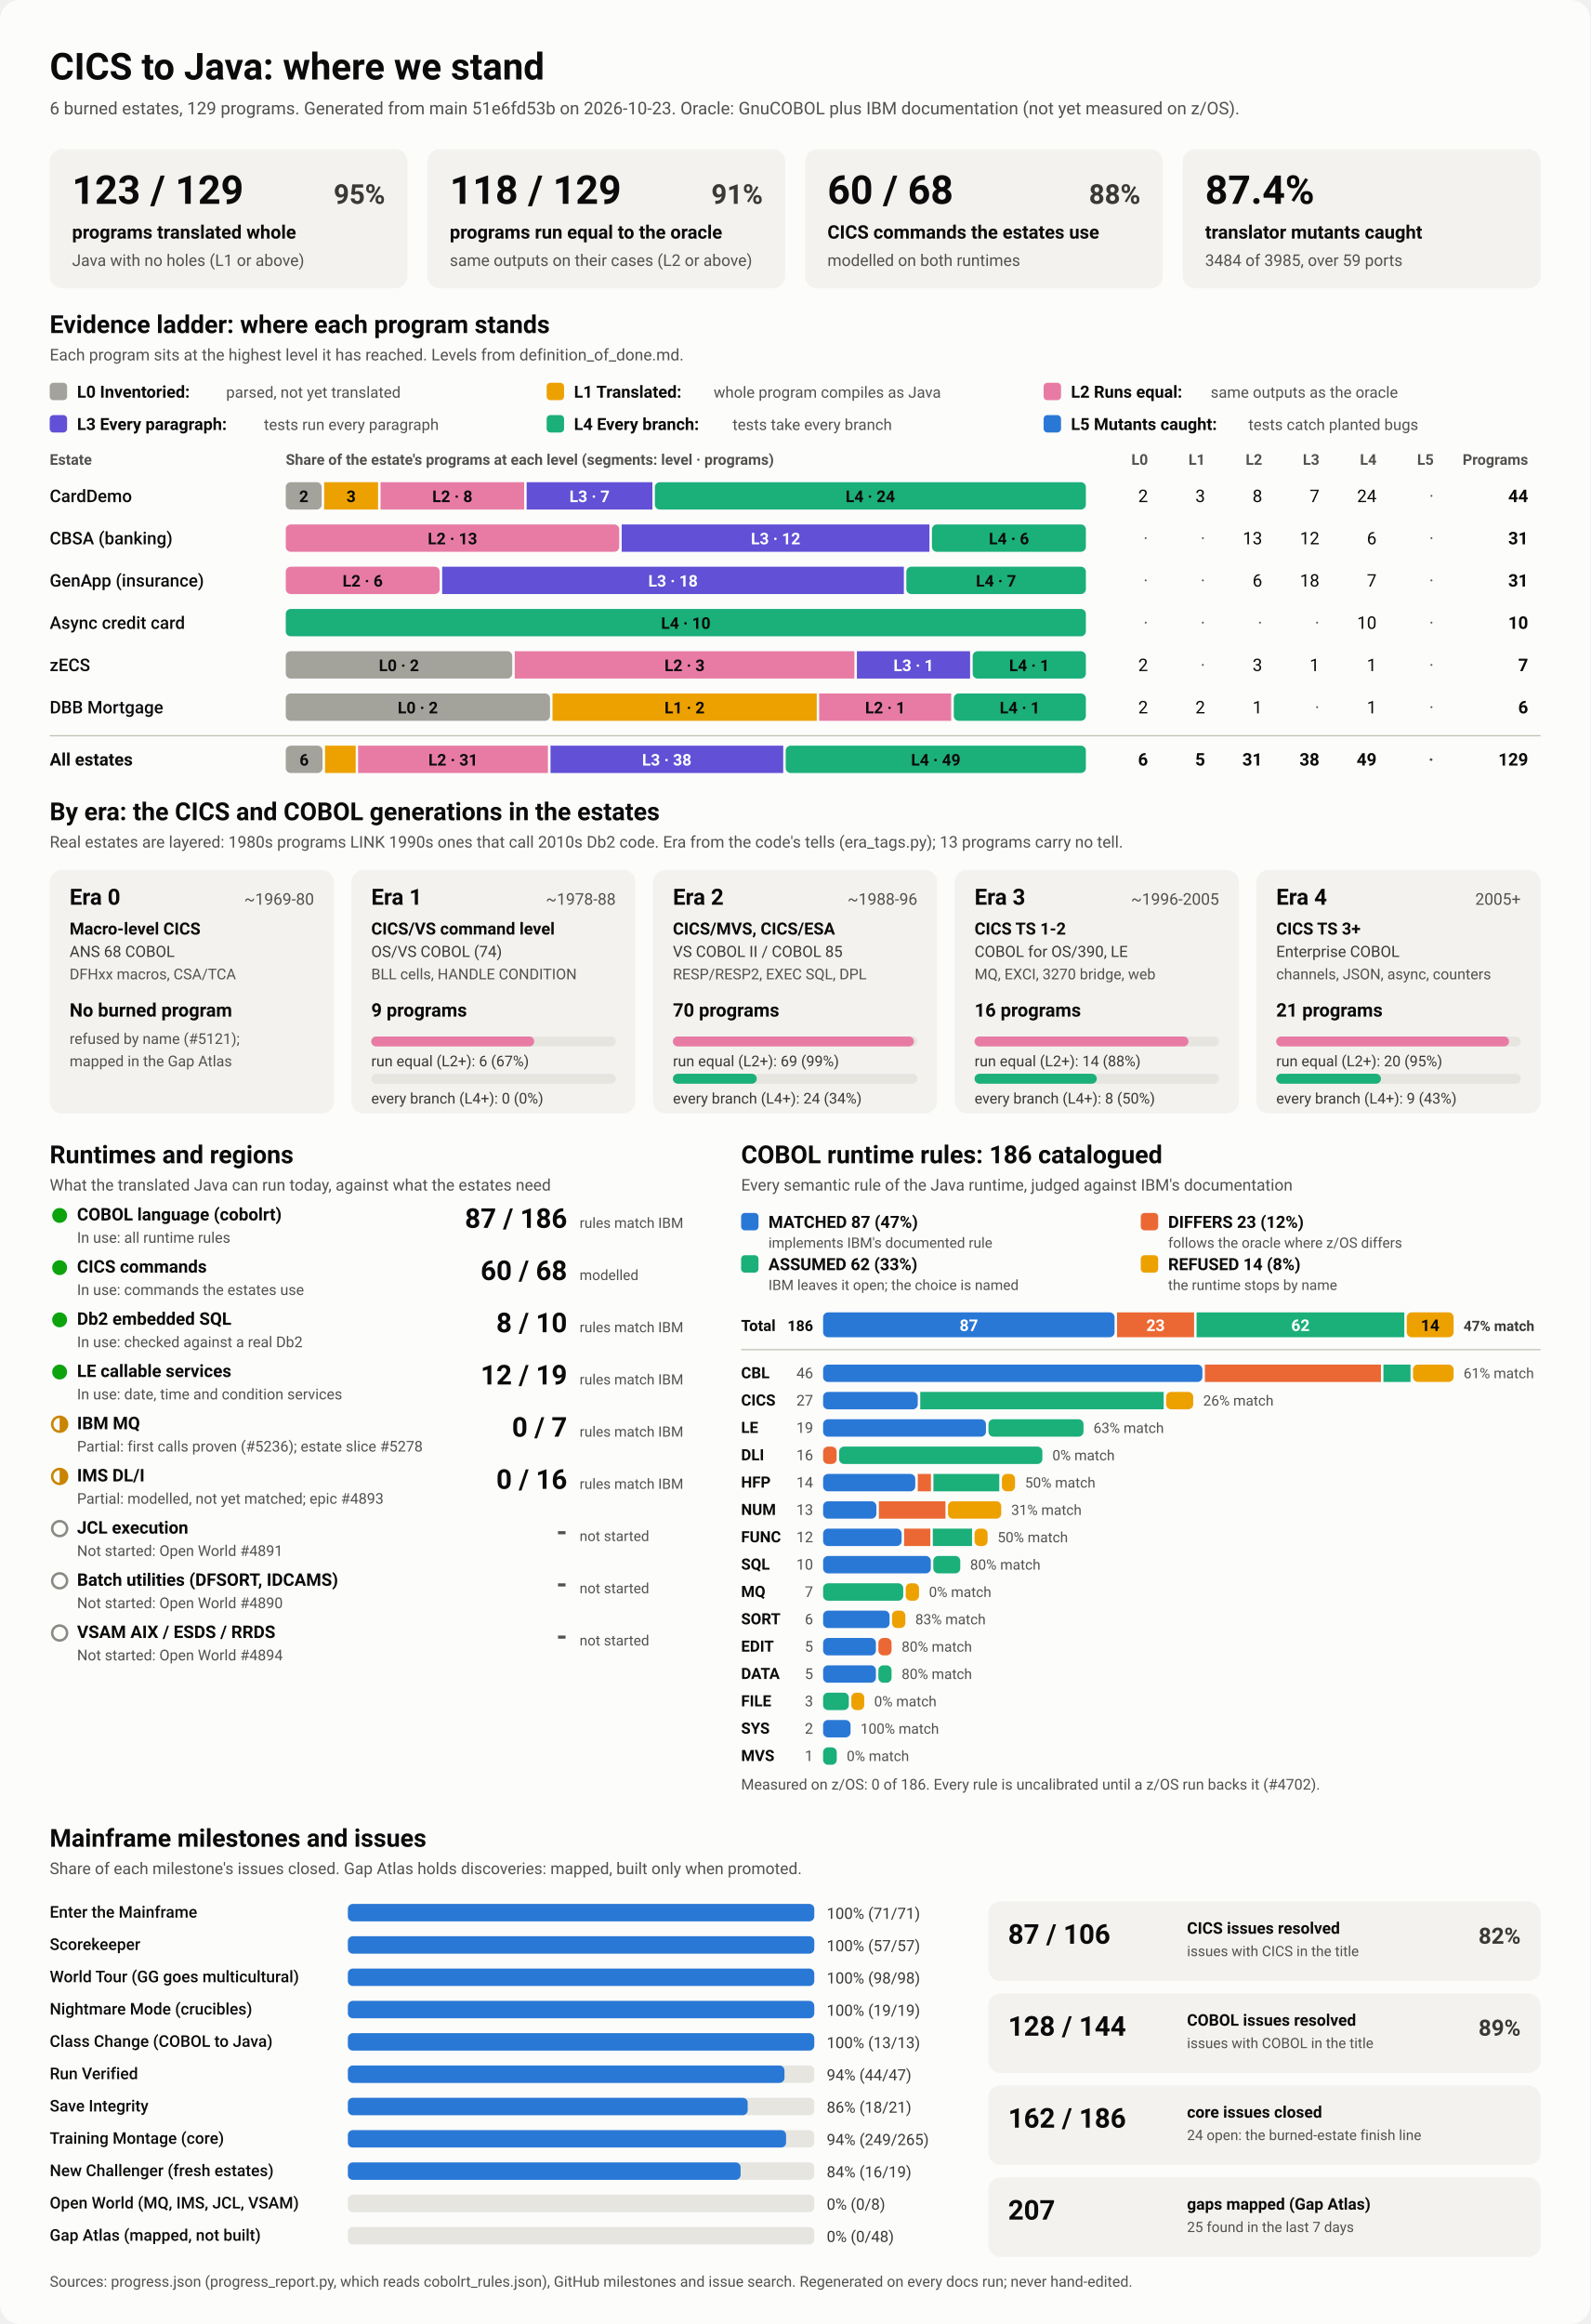
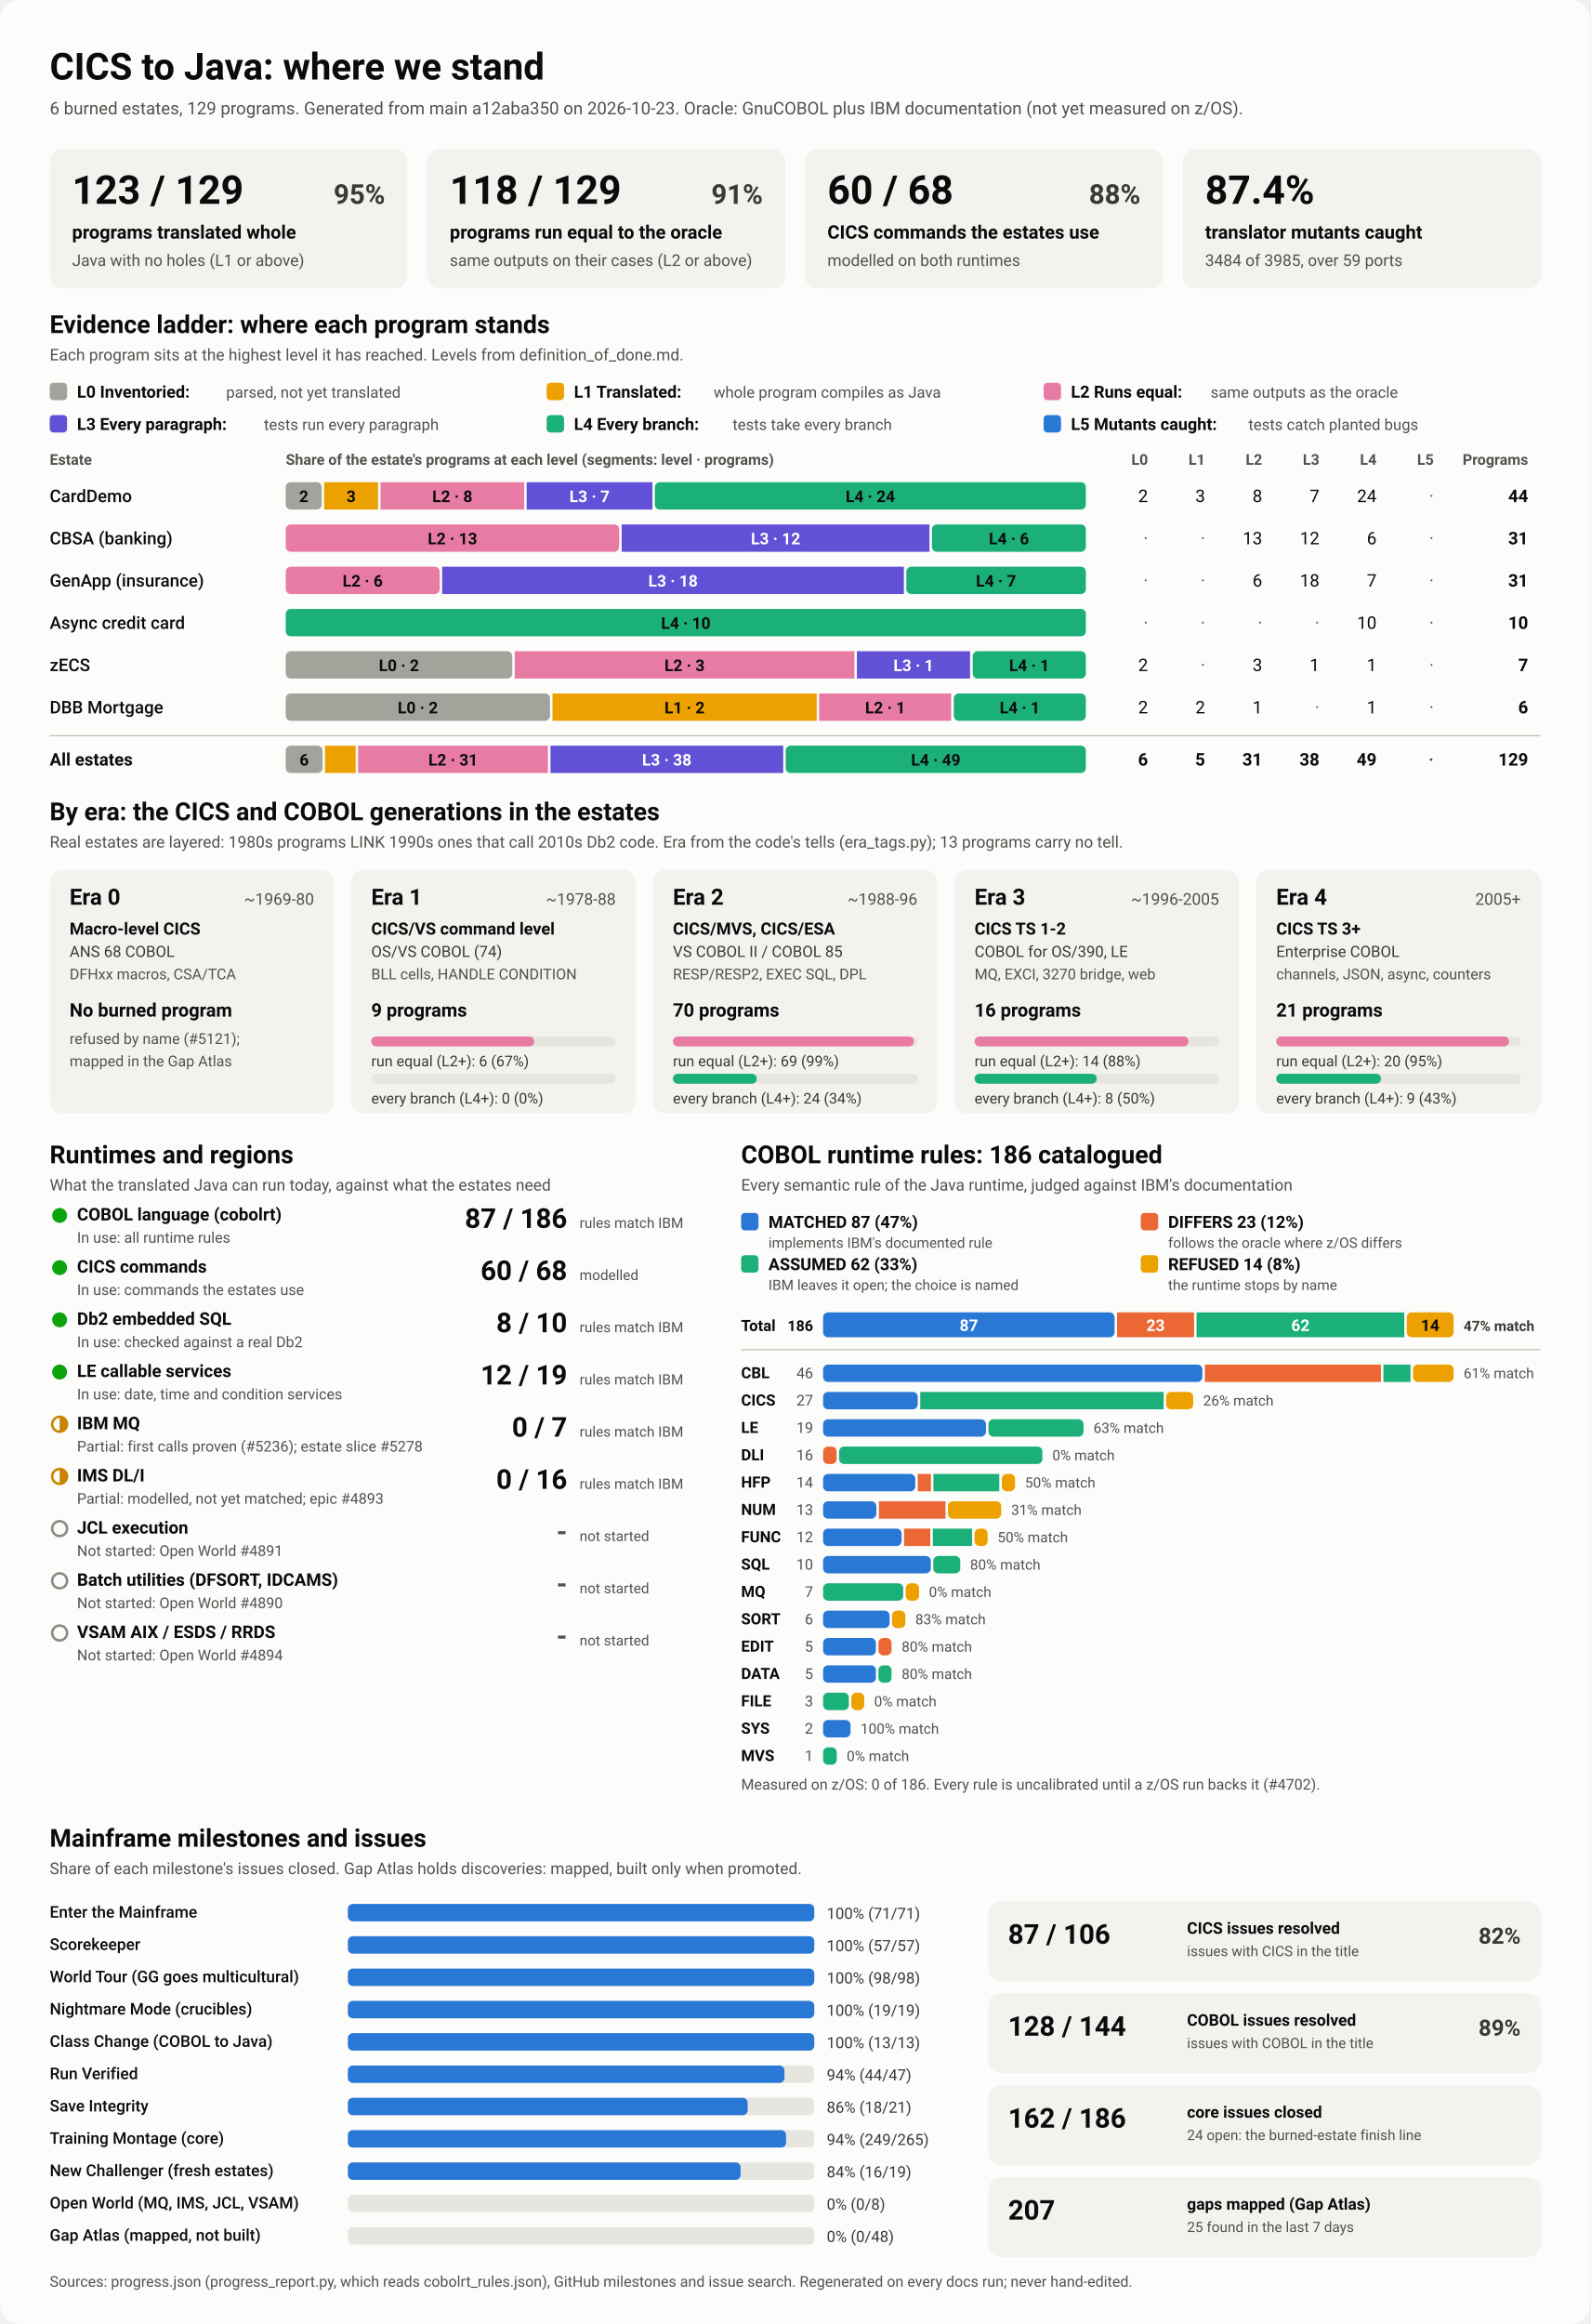
<svg xmlns="http://www.w3.org/2000/svg" viewBox="0 0 1280 1870" width="1280" height="1870" role="img" aria-labelledby="ttl">
  <style>
    svg { font-family: system-ui, -apple-system, 'Segoe UI', Roboto, Helvetica, Arial, sans-serif; }
    .bg { fill: #fcfcfb; }
    .card { fill: #f3f2ef; }
    .track { fill: #e6e5e0; }
    .rule { stroke: #c3c2b7; stroke-width: 1; }
    .t1 { fill: #0b0b0b; } .t2 { fill: #3a3936; } .t3 { fill: #52514e; }
    .on-dark { fill: #ffffff; } .on-light { fill: #0b0b0b; }
    .lv0 { fill: #a3a29b; } .lv1 { fill: #eda100; } .lv2 { fill: #e87ba4; } .lv3 { fill: #6250d6; } .lv4 { fill: #1baf7a; } .lv5 { fill: #2a78d6; } 
    .s0 { fill: #2a78d6; } .s1 { fill: #eb6834; } .s2 { fill: #1baf7a; } .s3 { fill: #eda100; } 
    .prog { fill: #2a78d6; }
    .st-good { fill: #0ca30c; } .st-warn { fill: none; stroke: #c98500; stroke-width: 2; }
    .st-warn-fill { fill: #c98500; } .st-none { fill: none; stroke: #8a8984; stroke-width: 2; }
    @media (prefers-color-scheme: dark) {
      .bg { fill: #1a1a19; } .card { fill: #242422; } .track { fill: #383835; } .rule { stroke: #52514e; }
      .t1 { fill: #f0efec; } .t2 { fill: #dddcd6; } .t3 { fill: #c3c2b7; }
      .on-light { fill: #0b0b0b; } .prog { fill: #3987e5; }
      .lv0 { fill: #6b6a64; } .lv1 { fill: #c98500; } .lv2 { fill: #d55181; } .lv3 { fill: #9085e9; } .lv4 { fill: #199e70; } .lv5 { fill: #3987e5; } 
      .s0 { fill: #3987e5; } .s1 { fill: #d95926; } .s2 { fill: #199e70; } .s3 { fill: #c98500; } 
    }
  </style>
  <rect class="bg" width="1280" height="1870" rx="16" />
  <text x="40.0" y="64.0" class="t1" font-size="30" font-weight="700" text-anchor="start">CICS to Java: where we stand</text>
-   <text x="40.0" y="92.0" class="t3" font-size="14" font-weight="400" text-anchor="start">6 burned estates, 129 programs. Generated from main 51e6fd53b on 2026-10-23. Oracle: GnuCOBOL plus IBM documentation (not yet measured on z/OS).</text>
+   <text x="40.0" y="92.0" class="t3" font-size="14" font-weight="400" text-anchor="start">6 burned estates, 129 programs. Generated from main a12aba350 on 2026-10-23. Oracle: GnuCOBOL plus IBM documentation (not yet measured on z/OS).</text>
  <rect x="40.0" y="120.0" width="288.0" height="112.0" rx="10" class="card" />
  <text x="58.0" y="164.0" class="t1" font-size="32" font-weight="700" text-anchor="start">123 / 129</text>
  <text x="310.0" y="164.0" class="t2" font-size="22" font-weight="600" text-anchor="end">95%</text>
  <text x="58.0" y="192.0" class="t1" font-size="15" font-weight="600" text-anchor="start">programs translated whole</text>
  <text x="58.0" y="214.0" class="t3" font-size="13" font-weight="400" text-anchor="start">Java with no holes (L1 or above)</text>
  <rect x="344.0" y="120.0" width="288.0" height="112.0" rx="10" class="card" />
  <text x="362.0" y="164.0" class="t1" font-size="32" font-weight="700" text-anchor="start">118 / 129</text>
  <text x="614.0" y="164.0" class="t2" font-size="22" font-weight="600" text-anchor="end">91%</text>
  <text x="362.0" y="192.0" class="t1" font-size="15" font-weight="600" text-anchor="start">programs run equal to the oracle</text>
  <text x="362.0" y="214.0" class="t3" font-size="13" font-weight="400" text-anchor="start">same outputs on their cases (L2 or above)</text>
  <rect x="648.0" y="120.0" width="288.0" height="112.0" rx="10" class="card" />
  <text x="666.0" y="164.0" class="t1" font-size="32" font-weight="700" text-anchor="start">60 / 68</text>
  <text x="918.0" y="164.0" class="t2" font-size="22" font-weight="600" text-anchor="end">88%</text>
  <text x="666.0" y="192.0" class="t1" font-size="15" font-weight="600" text-anchor="start">CICS commands the estates use</text>
  <text x="666.0" y="214.0" class="t3" font-size="13" font-weight="400" text-anchor="start">modelled on both runtimes</text>
  <rect x="952.0" y="120.0" width="288.0" height="112.0" rx="10" class="card" />
  <text x="970.0" y="164.0" class="t1" font-size="32" font-weight="700" text-anchor="start">87.4%</text>
  <text x="970.0" y="192.0" class="t1" font-size="15" font-weight="600" text-anchor="start">translator mutants caught</text>
  <text x="970.0" y="214.0" class="t3" font-size="13" font-weight="400" text-anchor="start">3484 of 3985, over 59 ports</text>
  <text x="40.0" y="268.0" class="t1" font-size="20" font-weight="700" text-anchor="start">Evidence ladder: where each program stands</text>
  <text x="40.0" y="290.0" class="t3" font-size="13" font-weight="400" text-anchor="start">Each program sits at the highest level it has reached. Levels from definition_of_done.md.</text>
  <rect x="40.0" y="308.0" width="14.0" height="14.0" rx="3" class="lv0" />
  <text x="62.0" y="320.0" class="t1" font-size="13.5" font-weight="600" text-anchor="start">L0 Inventoried:</text>
  <text x="182.0" y="320.0" class="t3" font-size="12.5" font-weight="400" text-anchor="start">parsed, not yet translated</text>
  <rect x="440.0" y="308.0" width="14.0" height="14.0" rx="3" class="lv1" />
  <text x="462.0" y="320.0" class="t1" font-size="13.5" font-weight="600" text-anchor="start">L1 Translated:</text>
  <text x="574.4" y="320.0" class="t3" font-size="12.5" font-weight="400" text-anchor="start">whole program compiles as Java</text>
  <rect x="840.0" y="308.0" width="14.0" height="14.0" rx="3" class="lv2" />
  <text x="862.0" y="320.0" class="t1" font-size="13.5" font-weight="600" text-anchor="start">L2 Runs equal:</text>
  <text x="974.4" y="320.0" class="t3" font-size="12.5" font-weight="400" text-anchor="start">same outputs as the oracle</text>
  <rect x="40.0" y="334.0" width="14.0" height="14.0" rx="3" class="lv3" />
  <text x="62.0" y="346.0" class="t1" font-size="13.5" font-weight="600" text-anchor="start">L3 Every paragraph:</text>
  <text x="212.4" y="346.0" class="t3" font-size="12.5" font-weight="400" text-anchor="start">tests run every paragraph</text>
  <rect x="440.0" y="334.0" width="14.0" height="14.0" rx="3" class="lv4" />
  <text x="462.0" y="346.0" class="t1" font-size="13.5" font-weight="600" text-anchor="start">L4 Every branch:</text>
  <text x="589.6" y="346.0" class="t3" font-size="12.5" font-weight="400" text-anchor="start">tests take every branch</text>
  <rect x="840.0" y="334.0" width="14.0" height="14.0" rx="3" class="lv5" />
  <text x="862.0" y="346.0" class="t1" font-size="13.5" font-weight="600" text-anchor="start">L5 Mutants caught:</text>
  <text x="1004.8" y="346.0" class="t3" font-size="12.5" font-weight="400" text-anchor="start">tests catch planted bugs</text>
  <text x="40.0" y="374.0" class="t3" font-size="12" font-weight="600" text-anchor="start">Estate</text>
  <text x="230.0" y="374.0" class="t3" font-size="12" font-weight="600" text-anchor="start">Share of the estate's programs at each level (segments: level · programs)</text>
  <text x="924.0" y="374.0" class="t3" font-size="12" font-weight="600" text-anchor="end">L0</text>
  <text x="970.0" y="374.0" class="t3" font-size="12" font-weight="600" text-anchor="end">L1</text>
  <text x="1016.0" y="374.0" class="t3" font-size="12" font-weight="600" text-anchor="end">L2</text>
  <text x="1062.0" y="374.0" class="t3" font-size="12" font-weight="600" text-anchor="end">L3</text>
  <text x="1108.0" y="374.0" class="t3" font-size="12" font-weight="600" text-anchor="end">L4</text>
  <text x="1154.0" y="374.0" class="t3" font-size="12" font-weight="600" text-anchor="end">L5</text>
  <text x="1230.0" y="374.0" class="t3" font-size="12" font-weight="600" text-anchor="end">Programs</text>
  <text x="40.0" y="404.0" class="t1" font-size="14" font-weight="500" text-anchor="start">CardDemo</text>
  <rect x="230.0" y="388.0" width="28.9" height="22.0" rx="4" class="lv0" />
  <text x="244.5" y="404.0" class="on-light" font-size="13" font-weight="600" text-anchor="middle">2</text>
  <rect x="260.9" y="388.0" width="43.4" height="22.0" rx="0" class="lv1" />
  <text x="282.6" y="404.0" class="on-light" font-size="13" font-weight="600" text-anchor="middle">3</text>
  <rect x="306.3" y="388.0" width="115.6" height="22.0" rx="0" class="lv2" />
  <text x="364.1" y="404.0" class="on-light" font-size="13" font-weight="600" text-anchor="middle">L2 · 8</text>
  <rect x="423.9" y="388.0" width="101.2" height="22.0" rx="0" class="lv3" />
  <text x="474.5" y="404.0" class="on-dark" font-size="13" font-weight="600" text-anchor="middle">L3 · 7</text>
  <rect x="527.1" y="388.0" width="346.9" height="22.0" rx="4" class="lv4" />
  <text x="700.5" y="404.0" class="on-light" font-size="13" font-weight="600" text-anchor="middle">L4 · 24</text>
  <text x="924.0" y="404.0" class="t1" font-size="14" font-weight="400" text-anchor="end">2</text>
  <text x="970.0" y="404.0" class="t1" font-size="14" font-weight="400" text-anchor="end">3</text>
  <text x="1016.0" y="404.0" class="t1" font-size="14" font-weight="400" text-anchor="end">8</text>
  <text x="1062.0" y="404.0" class="t1" font-size="14" font-weight="400" text-anchor="end">7</text>
  <text x="1108.0" y="404.0" class="t1" font-size="14" font-weight="400" text-anchor="end">24</text>
  <text x="1154.0" y="404.0" class="t3" font-size="14" font-weight="400" text-anchor="end">·</text>
  <text x="1230.0" y="404.0" class="t1" font-size="14" font-weight="700" text-anchor="end">44</text>
  <text x="40.0" y="438.0" class="t1" font-size="14" font-weight="500" text-anchor="start">CBSA (banking)</text>
  <rect x="230.0" y="422.0" width="268.4" height="22.0" rx="4" class="lv2" />
  <text x="364.2" y="438.0" class="on-light" font-size="13" font-weight="600" text-anchor="middle">L2 · 13</text>
  <rect x="500.4" y="422.0" width="247.7" height="22.0" rx="0" class="lv3" />
  <text x="624.3" y="438.0" class="on-dark" font-size="13" font-weight="600" text-anchor="middle">L3 · 12</text>
  <rect x="750.1" y="422.0" width="123.9" height="22.0" rx="4" class="lv4" />
  <text x="812.1" y="438.0" class="on-light" font-size="13" font-weight="600" text-anchor="middle">L4 · 6</text>
  <text x="924.0" y="438.0" class="t3" font-size="14" font-weight="400" text-anchor="end">·</text>
  <text x="970.0" y="438.0" class="t3" font-size="14" font-weight="400" text-anchor="end">·</text>
  <text x="1016.0" y="438.0" class="t1" font-size="14" font-weight="400" text-anchor="end">13</text>
  <text x="1062.0" y="438.0" class="t1" font-size="14" font-weight="400" text-anchor="end">12</text>
  <text x="1108.0" y="438.0" class="t1" font-size="14" font-weight="400" text-anchor="end">6</text>
  <text x="1154.0" y="438.0" class="t3" font-size="14" font-weight="400" text-anchor="end">·</text>
  <text x="1230.0" y="438.0" class="t1" font-size="14" font-weight="700" text-anchor="end">31</text>
  <text x="40.0" y="472.0" class="t1" font-size="14" font-weight="500" text-anchor="start">GenApp (insurance)</text>
  <rect x="230.0" y="456.0" width="123.9" height="22.0" rx="4" class="lv2" />
  <text x="291.9" y="472.0" class="on-light" font-size="13" font-weight="600" text-anchor="middle">L2 · 6</text>
  <rect x="355.9" y="456.0" width="371.6" height="22.0" rx="0" class="lv3" />
  <text x="541.7" y="472.0" class="on-dark" font-size="13" font-weight="600" text-anchor="middle">L3 · 18</text>
  <rect x="729.5" y="456.0" width="144.5" height="22.0" rx="4" class="lv4" />
  <text x="801.7" y="472.0" class="on-light" font-size="13" font-weight="600" text-anchor="middle">L4 · 7</text>
  <text x="924.0" y="472.0" class="t3" font-size="14" font-weight="400" text-anchor="end">·</text>
  <text x="970.0" y="472.0" class="t3" font-size="14" font-weight="400" text-anchor="end">·</text>
  <text x="1016.0" y="472.0" class="t1" font-size="14" font-weight="400" text-anchor="end">6</text>
  <text x="1062.0" y="472.0" class="t1" font-size="14" font-weight="400" text-anchor="end">18</text>
  <text x="1108.0" y="472.0" class="t1" font-size="14" font-weight="400" text-anchor="end">7</text>
  <text x="1154.0" y="472.0" class="t3" font-size="14" font-weight="400" text-anchor="end">·</text>
  <text x="1230.0" y="472.0" class="t1" font-size="14" font-weight="700" text-anchor="end">31</text>
  <text x="40.0" y="506.0" class="t1" font-size="14" font-weight="500" text-anchor="start">Async credit card</text>
  <rect x="230.0" y="490.0" width="644.0" height="22.0" rx="4" class="lv4" />
  <text x="552.0" y="506.0" class="on-light" font-size="13" font-weight="600" text-anchor="middle">L4 · 10</text>
  <text x="924.0" y="506.0" class="t3" font-size="14" font-weight="400" text-anchor="end">·</text>
  <text x="970.0" y="506.0" class="t3" font-size="14" font-weight="400" text-anchor="end">·</text>
  <text x="1016.0" y="506.0" class="t3" font-size="14" font-weight="400" text-anchor="end">·</text>
  <text x="1062.0" y="506.0" class="t3" font-size="14" font-weight="400" text-anchor="end">·</text>
  <text x="1108.0" y="506.0" class="t1" font-size="14" font-weight="400" text-anchor="end">10</text>
  <text x="1154.0" y="506.0" class="t3" font-size="14" font-weight="400" text-anchor="end">·</text>
  <text x="1230.0" y="506.0" class="t1" font-size="14" font-weight="700" text-anchor="end">10</text>
  <text x="40.0" y="540.0" class="t1" font-size="14" font-weight="500" text-anchor="start">zECS</text>
  <rect x="230.0" y="524.0" width="182.3" height="22.0" rx="4" class="lv0" />
  <text x="321.1" y="540.0" class="on-light" font-size="13" font-weight="600" text-anchor="middle">L0 · 2</text>
  <rect x="414.3" y="524.0" width="273.4" height="22.0" rx="0" class="lv2" />
  <text x="551.0" y="540.0" class="on-light" font-size="13" font-weight="600" text-anchor="middle">L2 · 3</text>
  <rect x="689.7" y="524.0" width="91.1" height="22.0" rx="0" class="lv3" />
  <text x="735.3" y="540.0" class="on-dark" font-size="13" font-weight="600" text-anchor="middle">L3 · 1</text>
  <rect x="782.9" y="524.0" width="91.1" height="22.0" rx="4" class="lv4" />
  <text x="828.4" y="540.0" class="on-light" font-size="13" font-weight="600" text-anchor="middle">L4 · 1</text>
  <text x="924.0" y="540.0" class="t1" font-size="14" font-weight="400" text-anchor="end">2</text>
  <text x="970.0" y="540.0" class="t3" font-size="14" font-weight="400" text-anchor="end">·</text>
  <text x="1016.0" y="540.0" class="t1" font-size="14" font-weight="400" text-anchor="end">3</text>
  <text x="1062.0" y="540.0" class="t1" font-size="14" font-weight="400" text-anchor="end">1</text>
  <text x="1108.0" y="540.0" class="t1" font-size="14" font-weight="400" text-anchor="end">1</text>
  <text x="1154.0" y="540.0" class="t3" font-size="14" font-weight="400" text-anchor="end">·</text>
  <text x="1230.0" y="540.0" class="t1" font-size="14" font-weight="700" text-anchor="end">7</text>
  <text x="40.0" y="574.0" class="t1" font-size="14" font-weight="500" text-anchor="start">DBB Mortgage</text>
  <rect x="230.0" y="558.0" width="212.7" height="22.0" rx="4" class="lv0" />
  <text x="336.3" y="574.0" class="on-light" font-size="13" font-weight="600" text-anchor="middle">L0 · 2</text>
  <rect x="444.7" y="558.0" width="212.7" height="22.0" rx="0" class="lv1" />
  <text x="551.0" y="574.0" class="on-light" font-size="13" font-weight="600" text-anchor="middle">L1 · 2</text>
  <rect x="659.3" y="558.0" width="106.3" height="22.0" rx="0" class="lv2" />
  <text x="712.5" y="574.0" class="on-light" font-size="13" font-weight="600" text-anchor="middle">L2 · 1</text>
  <rect x="767.7" y="558.0" width="106.3" height="22.0" rx="4" class="lv4" />
  <text x="820.8" y="574.0" class="on-light" font-size="13" font-weight="600" text-anchor="middle">L4 · 1</text>
  <text x="924.0" y="574.0" class="t1" font-size="14" font-weight="400" text-anchor="end">2</text>
  <text x="970.0" y="574.0" class="t1" font-size="14" font-weight="400" text-anchor="end">2</text>
  <text x="1016.0" y="574.0" class="t1" font-size="14" font-weight="400" text-anchor="end">1</text>
  <text x="1062.0" y="574.0" class="t3" font-size="14" font-weight="400" text-anchor="end">·</text>
  <text x="1108.0" y="574.0" class="t1" font-size="14" font-weight="400" text-anchor="end">1</text>
  <text x="1154.0" y="574.0" class="t3" font-size="14" font-weight="400" text-anchor="end">·</text>
  <text x="1230.0" y="574.0" class="t1" font-size="14" font-weight="700" text-anchor="end">6</text>
  <line x1="40" x2="1240" y1="592" y2="592" class="rule" />
  <text x="40.0" y="616.0" class="t1" font-size="14" font-weight="700" text-anchor="start">All estates</text>
  <rect x="230.0" y="600.0" width="29.6" height="22.0" rx="4" class="lv0" />
  <text x="244.8" y="616.0" class="on-light" font-size="13" font-weight="600" text-anchor="middle">6</text>
  <rect x="261.6" y="600.0" width="24.7" height="22.0" rx="0" class="lv1" />
  <rect x="288.2" y="600.0" width="152.8" height="22.0" rx="0" class="lv2" />
  <text x="364.7" y="616.0" class="on-light" font-size="13" font-weight="600" text-anchor="middle">L2 · 31</text>
  <rect x="443.1" y="600.0" width="187.3" height="22.0" rx="0" class="lv3" />
  <text x="536.7" y="616.0" class="on-dark" font-size="13" font-weight="600" text-anchor="middle">L3 · 38</text>
  <rect x="632.4" y="600.0" width="241.6" height="22.0" rx="4" class="lv4" />
  <text x="753.2" y="616.0" class="on-light" font-size="13" font-weight="600" text-anchor="middle">L4 · 49</text>
  <text x="924.0" y="616.0" class="t1" font-size="14" font-weight="700" text-anchor="end">6</text>
  <text x="970.0" y="616.0" class="t1" font-size="14" font-weight="700" text-anchor="end">5</text>
  <text x="1016.0" y="616.0" class="t1" font-size="14" font-weight="700" text-anchor="end">31</text>
  <text x="1062.0" y="616.0" class="t1" font-size="14" font-weight="700" text-anchor="end">38</text>
  <text x="1108.0" y="616.0" class="t1" font-size="14" font-weight="700" text-anchor="end">49</text>
  <text x="1154.0" y="616.0" class="t3" font-size="14" font-weight="700" text-anchor="end">·</text>
  <text x="1230.0" y="616.0" class="t1" font-size="14" font-weight="700" text-anchor="end">129</text>
  <text x="40.0" y="660.0" class="t1" font-size="20" font-weight="700" text-anchor="start">By era: the CICS and COBOL generations in the estates</text>
  <text x="40.0" y="682.0" class="t3" font-size="13" font-weight="400" text-anchor="start">Real estates are layered: 1980s programs LINK 1990s ones that call 2010s Db2 code. Era from the code's tells (era_tags.py); 13 programs carry no tell.</text>
  <rect x="40.0" y="700.0" width="228.8" height="196.0" rx="10" class="card" />
  <text x="56.0" y="728.0" class="t1" font-size="18" font-weight="700" text-anchor="start">Era 0</text>
  <text x="252.8" y="728.0" class="t3" font-size="13" font-weight="400" text-anchor="end">~1969-80</text>
  <text x="56.0" y="752.0" class="t1" font-size="13.5" font-weight="600" text-anchor="start">Macro-level CICS</text>
  <text x="56.0" y="770.0" class="t2" font-size="12.5" font-weight="400" text-anchor="start">ANS 68 COBOL</text>
  <text x="56.0" y="788.0" class="t3" font-size="12" font-weight="400" text-anchor="start">DFHxx macros, CSA/TCA</text>
  <text x="56.0" y="818.0" class="t1" font-size="15" font-weight="700" text-anchor="start">No burned program</text>
  <text x="56.0" y="840.0" class="t3" font-size="12" font-weight="400" text-anchor="start">refused by name (#5121);</text>
  <text x="56.0" y="858.0" class="t3" font-size="12" font-weight="400" text-anchor="start">mapped in the Gap Atlas</text>
  <rect x="282.8" y="700.0" width="228.8" height="196.0" rx="10" class="card" />
  <text x="298.8" y="728.0" class="t1" font-size="18" font-weight="700" text-anchor="start">Era 1</text>
  <text x="495.6" y="728.0" class="t3" font-size="13" font-weight="400" text-anchor="end">~1978-88</text>
  <text x="298.8" y="752.0" class="t1" font-size="13.5" font-weight="600" text-anchor="start">CICS/VS command level</text>
  <text x="298.8" y="770.0" class="t2" font-size="12.5" font-weight="400" text-anchor="start">OS/VS COBOL (74)</text>
  <text x="298.8" y="788.0" class="t3" font-size="12" font-weight="400" text-anchor="start">BLL cells, HANDLE CONDITION</text>
  <text x="298.8" y="818.0" class="t1" font-size="15" font-weight="700" text-anchor="start">9 programs</text>
  <rect x="298.8" y="834.0" width="196.8" height="8.0" rx="4" class="track" />
  <rect x="298.8" y="834.0" width="131.2" height="8.0" rx="4" class="lv2" />
  <text x="298.8" y="858.0" class="t2" font-size="12" font-weight="400" text-anchor="start">run equal (L2+): 6 (67%)</text>
  <rect x="298.8" y="864.0" width="196.8" height="8.0" rx="4" class="track" />
  <text x="298.8" y="888.0" class="t2" font-size="12" font-weight="400" text-anchor="start">every branch (L4+): 0 (0%)</text>
  <rect x="525.6" y="700.0" width="228.8" height="196.0" rx="10" class="card" />
  <text x="541.6" y="728.0" class="t1" font-size="18" font-weight="700" text-anchor="start">Era 2</text>
  <text x="738.4" y="728.0" class="t3" font-size="13" font-weight="400" text-anchor="end">~1988-96</text>
  <text x="541.6" y="752.0" class="t1" font-size="13.5" font-weight="600" text-anchor="start">CICS/MVS, CICS/ESA</text>
  <text x="541.6" y="770.0" class="t2" font-size="12.5" font-weight="400" text-anchor="start">VS COBOL II / COBOL 85</text>
  <text x="541.6" y="788.0" class="t3" font-size="12" font-weight="400" text-anchor="start">RESP/RESP2, EXEC SQL, DPL</text>
  <text x="541.6" y="818.0" class="t1" font-size="15" font-weight="700" text-anchor="start">70 programs</text>
  <rect x="541.6" y="834.0" width="196.8" height="8.0" rx="4" class="track" />
  <rect x="541.6" y="834.0" width="194.0" height="8.0" rx="4" class="lv2" />
  <text x="541.6" y="858.0" class="t2" font-size="12" font-weight="400" text-anchor="start">run equal (L2+): 69 (99%)</text>
  <rect x="541.6" y="864.0" width="196.8" height="8.0" rx="4" class="track" />
  <rect x="541.6" y="864.0" width="67.5" height="8.0" rx="4" class="lv4" />
  <text x="541.6" y="888.0" class="t2" font-size="12" font-weight="400" text-anchor="start">every branch (L4+): 24 (34%)</text>
  <rect x="768.4" y="700.0" width="228.8" height="196.0" rx="10" class="card" />
  <text x="784.4" y="728.0" class="t1" font-size="18" font-weight="700" text-anchor="start">Era 3</text>
  <text x="981.2" y="728.0" class="t3" font-size="13" font-weight="400" text-anchor="end">~1996-2005</text>
  <text x="784.4" y="752.0" class="t1" font-size="13.5" font-weight="600" text-anchor="start">CICS TS 1-2</text>
  <text x="784.4" y="770.0" class="t2" font-size="12.5" font-weight="400" text-anchor="start">COBOL for OS/390, LE</text>
  <text x="784.4" y="788.0" class="t3" font-size="12" font-weight="400" text-anchor="start">MQ, EXCI, 3270 bridge, web</text>
  <text x="784.4" y="818.0" class="t1" font-size="15" font-weight="700" text-anchor="start">16 programs</text>
  <rect x="784.4" y="834.0" width="196.8" height="8.0" rx="4" class="track" />
  <rect x="784.4" y="834.0" width="172.2" height="8.0" rx="4" class="lv2" />
  <text x="784.4" y="858.0" class="t2" font-size="12" font-weight="400" text-anchor="start">run equal (L2+): 14 (88%)</text>
  <rect x="784.4" y="864.0" width="196.8" height="8.0" rx="4" class="track" />
  <rect x="784.4" y="864.0" width="98.4" height="8.0" rx="4" class="lv4" />
  <text x="784.4" y="888.0" class="t2" font-size="12" font-weight="400" text-anchor="start">every branch (L4+): 8 (50%)</text>
  <rect x="1011.2" y="700.0" width="228.8" height="196.0" rx="10" class="card" />
  <text x="1027.2" y="728.0" class="t1" font-size="18" font-weight="700" text-anchor="start">Era 4</text>
  <text x="1224.0" y="728.0" class="t3" font-size="13" font-weight="400" text-anchor="end">2005+</text>
  <text x="1027.2" y="752.0" class="t1" font-size="13.5" font-weight="600" text-anchor="start">CICS TS 3+</text>
  <text x="1027.2" y="770.0" class="t2" font-size="12.5" font-weight="400" text-anchor="start">Enterprise COBOL</text>
  <text x="1027.2" y="788.0" class="t3" font-size="12" font-weight="400" text-anchor="start">channels, JSON, async, counters</text>
  <text x="1027.2" y="818.0" class="t1" font-size="15" font-weight="700" text-anchor="start">21 programs</text>
  <rect x="1027.2" y="834.0" width="196.8" height="8.0" rx="4" class="track" />
  <rect x="1027.2" y="834.0" width="187.4" height="8.0" rx="4" class="lv2" />
  <text x="1027.2" y="858.0" class="t2" font-size="12" font-weight="400" text-anchor="start">run equal (L2+): 20 (95%)</text>
  <rect x="1027.2" y="864.0" width="196.8" height="8.0" rx="4" class="track" />
  <rect x="1027.2" y="864.0" width="84.3" height="8.0" rx="4" class="lv4" />
  <text x="1027.2" y="888.0" class="t2" font-size="12" font-weight="400" text-anchor="start">every branch (L4+): 9 (43%)</text>
  <text x="40.0" y="936.0" class="t1" font-size="20" font-weight="700" text-anchor="start">Runtimes and regions</text>
  <text x="40.0" y="958.0" class="t3" font-size="13" font-weight="400" text-anchor="start">What the translated Java can run today, against what the estates need</text>
  <circle cx="48" cy="978" r="6" class="st-good" />
  <text x="62.0" y="982.0" class="t1" font-size="14" font-weight="600" text-anchor="start">COBOL language (cobolrt)</text>
  <text x="62.0" y="1000.0" class="t3" font-size="12" font-weight="400" text-anchor="start">In use: all runtime rules</text>
  <text x="456.5" y="988.0" class="t1" font-size="22" font-weight="700" text-anchor="end">87 / 186</text>
  <text x="466.5" y="988.0" class="t3" font-size="11.5" font-weight="400" text-anchor="start">rules match IBM</text>
  <circle cx="48" cy="1020" r="6" class="st-good" />
  <text x="62.0" y="1024.0" class="t1" font-size="14" font-weight="600" text-anchor="start">CICS commands</text>
  <text x="62.0" y="1042.0" class="t3" font-size="12" font-weight="400" text-anchor="start">In use: commands the estates use</text>
  <text x="456.5" y="1030.0" class="t1" font-size="22" font-weight="700" text-anchor="end">60 / 68</text>
  <text x="466.5" y="1030.0" class="t3" font-size="11.5" font-weight="400" text-anchor="start">modelled</text>
  <circle cx="48" cy="1062" r="6" class="st-good" />
  <text x="62.0" y="1066.0" class="t1" font-size="14" font-weight="600" text-anchor="start">Db2 embedded SQL</text>
  <text x="62.0" y="1084.0" class="t3" font-size="12" font-weight="400" text-anchor="start">In use: checked against a real Db2</text>
  <text x="456.5" y="1072.0" class="t1" font-size="22" font-weight="700" text-anchor="end">8 / 10</text>
  <text x="466.5" y="1072.0" class="t3" font-size="11.5" font-weight="400" text-anchor="start">rules match IBM</text>
  <circle cx="48" cy="1104" r="6" class="st-good" />
  <text x="62.0" y="1108.0" class="t1" font-size="14" font-weight="600" text-anchor="start">LE callable services</text>
  <text x="62.0" y="1126.0" class="t3" font-size="12" font-weight="400" text-anchor="start">In use: date, time and condition services</text>
  <text x="456.5" y="1114.0" class="t1" font-size="22" font-weight="700" text-anchor="end">12 / 19</text>
  <text x="466.5" y="1114.0" class="t3" font-size="11.5" font-weight="400" text-anchor="start">rules match IBM</text>
  <circle cx="48" cy="1146" r="6" class="st-warn" />
  <path d="M 48 1140 A 6 6 0 0 1 48 1152 Z" class="st-warn-fill" />
  <text x="62.0" y="1150.0" class="t1" font-size="14" font-weight="600" text-anchor="start">IBM MQ</text>
  <text x="62.0" y="1168.0" class="t3" font-size="12" font-weight="400" text-anchor="start">Partial: first calls proven (#5236); estate slice #5278</text>
  <text x="456.5" y="1156.0" class="t1" font-size="22" font-weight="700" text-anchor="end">0 / 7</text>
  <text x="466.5" y="1156.0" class="t3" font-size="11.5" font-weight="400" text-anchor="start">rules match IBM</text>
  <circle cx="48" cy="1188" r="6" class="st-warn" />
  <path d="M 48 1182 A 6 6 0 0 1 48 1194 Z" class="st-warn-fill" />
  <text x="62.0" y="1192.0" class="t1" font-size="14" font-weight="600" text-anchor="start">IMS DL/I</text>
  <text x="62.0" y="1210.0" class="t3" font-size="12" font-weight="400" text-anchor="start">Partial: modelled, not yet matched; epic #4893</text>
  <text x="456.5" y="1198.0" class="t1" font-size="22" font-weight="700" text-anchor="end">0 / 16</text>
  <text x="466.5" y="1198.0" class="t3" font-size="11.5" font-weight="400" text-anchor="start">rules match IBM</text>
  <circle cx="48" cy="1230" r="6" class="st-none" />
  <text x="62.0" y="1234.0" class="t1" font-size="14" font-weight="600" text-anchor="start">JCL execution</text>
  <text x="62.0" y="1252.0" class="t3" font-size="12" font-weight="400" text-anchor="start">Not started: Open World #4891</text>
  <text x="456.5" y="1240.0" class="t3" font-size="22" font-weight="700" text-anchor="end">-</text>
  <text x="466.5" y="1240.0" class="t3" font-size="11.5" font-weight="400" text-anchor="start">not started</text>
  <circle cx="48" cy="1272" r="6" class="st-none" />
  <text x="62.0" y="1276.0" class="t1" font-size="14" font-weight="600" text-anchor="start">Batch utilities (DFSORT, IDCAMS)</text>
  <text x="62.0" y="1294.0" class="t3" font-size="12" font-weight="400" text-anchor="start">Not started: Open World #4890</text>
  <text x="456.5" y="1282.0" class="t3" font-size="22" font-weight="700" text-anchor="end">-</text>
  <text x="466.5" y="1282.0" class="t3" font-size="11.5" font-weight="400" text-anchor="start">not started</text>
  <circle cx="48" cy="1314" r="6" class="st-none" />
  <text x="62.0" y="1318.0" class="t1" font-size="14" font-weight="600" text-anchor="start">VSAM AIX / ESDS / RRDS</text>
  <text x="62.0" y="1336.0" class="t3" font-size="12" font-weight="400" text-anchor="start">Not started: Open World #4894</text>
  <text x="456.5" y="1324.0" class="t3" font-size="22" font-weight="700" text-anchor="end">-</text>
  <text x="466.5" y="1324.0" class="t3" font-size="11.5" font-weight="400" text-anchor="start">not started</text>
  <text x="596.5" y="936.0" class="t1" font-size="20" font-weight="700" text-anchor="start">COBOL runtime rules: 186 catalogued</text>
  <text x="596.5" y="958.0" class="t3" font-size="13" font-weight="400" text-anchor="start">Every semantic rule of the Java runtime, judged against IBM's documentation</text>
  <rect x="596.5" y="976.0" width="14.0" height="14.0" rx="3" class="s0" />
  <text x="618.5" y="988.0" class="t1" font-size="13.5" font-weight="600" text-anchor="start">MATCHED  87 (47%)</text>
  <text x="618.5" y="1004.0" class="t3" font-size="11.5" font-weight="400" text-anchor="start">implements IBM's documented rule</text>
  <rect x="918.2" y="976.0" width="14.0" height="14.0" rx="3" class="s1" />
  <text x="940.2" y="988.0" class="t1" font-size="13.5" font-weight="600" text-anchor="start">DIFFERS  23 (12%)</text>
  <text x="940.2" y="1004.0" class="t3" font-size="11.5" font-weight="400" text-anchor="start">follows the oracle where z/OS differs</text>
  <rect x="596.5" y="1010.0" width="14.0" height="14.0" rx="3" class="s2" />
  <text x="618.5" y="1022.0" class="t1" font-size="13.5" font-weight="600" text-anchor="start">ASSUMED  62 (33%)</text>
  <text x="618.5" y="1038.0" class="t3" font-size="11.5" font-weight="400" text-anchor="start">IBM leaves it open; the choice is named</text>
  <rect x="918.2" y="1010.0" width="14.0" height="14.0" rx="3" class="s3" />
  <text x="940.2" y="1022.0" class="t1" font-size="13.5" font-weight="600" text-anchor="start">REFUSED  14 (8%)</text>
  <text x="940.2" y="1038.0" class="t3" font-size="11.5" font-weight="400" text-anchor="start">the runtime stops by name</text>
  <text x="596.5" y="1071.0" class="t1" font-size="12.5" font-weight="700" text-anchor="start">Total</text>
  <text x="654.5" y="1071.0" class="t1" font-size="12" font-weight="700" text-anchor="end">186</text>
  <rect x="662.5" y="1056.0" width="234.6" height="20.0" rx="4" class="s0" />
  <text x="779.8" y="1071.0" class="on-dark" font-size="13" font-weight="600" text-anchor="middle">87</text>
  <rect x="899.1" y="1056.0" width="62.0" height="20.0" rx="0" class="s1" />
  <text x="930.1" y="1071.0" class="on-dark" font-size="13" font-weight="600" text-anchor="middle">23</text>
  <rect x="963.1" y="1056.0" width="167.2" height="20.0" rx="0" class="s2" />
  <text x="1046.7" y="1071.0" class="on-dark" font-size="13" font-weight="600" text-anchor="middle">62</text>
  <rect x="1132.3" y="1056.0" width="37.7" height="20.0" rx="4" class="s3" />
  <text x="1151.1" y="1071.0" class="on-light" font-size="13" font-weight="600" text-anchor="middle">14</text>
  <text x="1178.0" y="1071.0" class="t2" font-size="11.5" font-weight="600" text-anchor="start">47% match</text>
  <line x1="596.5" x2="1240.0" y1="1086" y2="1086" class="rule" />
  <text x="596.5" y="1109.0" class="t1" font-size="12.5" font-weight="600" text-anchor="start">CBL</text>
  <text x="654.5" y="1109.0" class="t3" font-size="12" font-weight="400" text-anchor="end">46</text>
  <rect x="662.5" y="1098.0" width="305.3" height="14.0" rx="4" class="s0" />
  <rect x="969.8" y="1098.0" width="141.7" height="14.0" rx="0" class="s1" />
  <rect x="1113.5" y="1098.0" width="21.8" height="14.0" rx="0" class="s2" />
  <rect x="1137.3" y="1098.0" width="32.7" height="14.0" rx="4" class="s3" />
  <text x="1178.0" y="1109.0" class="t3" font-size="11.5" font-weight="400" text-anchor="start">61% match</text>
  <text x="596.5" y="1131.0" class="t1" font-size="12.5" font-weight="600" text-anchor="start">CICS</text>
  <text x="654.5" y="1131.0" class="t3" font-size="12" font-weight="400" text-anchor="end">27</text>
  <rect x="662.5" y="1120.0" width="76.2" height="14.0" rx="4" class="s0" />
  <rect x="740.7" y="1120.0" width="195.9" height="14.0" rx="0" class="s2" />
  <rect x="938.6" y="1120.0" width="21.8" height="14.0" rx="4" class="s3" />
  <text x="968.4" y="1131.0" class="t3" font-size="11.5" font-weight="400" text-anchor="start">26% match</text>
  <text x="596.5" y="1153.0" class="t1" font-size="12.5" font-weight="600" text-anchor="start">LE</text>
  <text x="654.5" y="1153.0" class="t3" font-size="12" font-weight="400" text-anchor="end">19</text>
  <rect x="662.5" y="1142.0" width="131.1" height="14.0" rx="4" class="s0" />
  <rect x="795.6" y="1142.0" width="76.5" height="14.0" rx="4" class="s2" />
  <text x="880.1" y="1153.0" class="t3" font-size="11.5" font-weight="400" text-anchor="start">63% match</text>
  <text x="596.5" y="1175.0" class="t1" font-size="12.5" font-weight="600" text-anchor="start">DLI</text>
  <text x="654.5" y="1175.0" class="t3" font-size="12" font-weight="400" text-anchor="end">16</text>
  <rect x="662.5" y="1164.0" width="10.9" height="14.0" rx="4" class="s1" />
  <rect x="675.4" y="1164.0" width="163.6" height="14.0" rx="4" class="s2" />
  <text x="847.0" y="1175.0" class="t3" font-size="11.5" font-weight="400" text-anchor="start">0% match</text>
  <text x="596.5" y="1197.0" class="t1" font-size="12.5" font-weight="600" text-anchor="start">HFP</text>
  <text x="654.5" y="1197.0" class="t3" font-size="12" font-weight="400" text-anchor="end">14</text>
  <rect x="662.5" y="1186.0" width="74.2" height="14.0" rx="4" class="s0" />
  <rect x="738.7" y="1186.0" width="10.6" height="14.0" rx="0" class="s1" />
  <rect x="751.3" y="1186.0" width="53.0" height="14.0" rx="0" class="s2" />
  <rect x="806.4" y="1186.0" width="10.6" height="14.0" rx="4" class="s3" />
  <text x="825.0" y="1197.0" class="t3" font-size="11.5" font-weight="400" text-anchor="start">50% match</text>
  <text x="596.5" y="1219.0" class="t1" font-size="12.5" font-weight="600" text-anchor="start">NUM</text>
  <text x="654.5" y="1219.0" class="t3" font-size="12" font-weight="400" text-anchor="end">13</text>
  <rect x="662.5" y="1208.0" width="42.9" height="14.0" rx="4" class="s0" />
  <rect x="707.4" y="1208.0" width="53.6" height="14.0" rx="0" class="s1" />
  <rect x="763.0" y="1208.0" width="42.9" height="14.0" rx="4" class="s3" />
  <text x="813.9" y="1219.0" class="t3" font-size="11.5" font-weight="400" text-anchor="start">31% match</text>
  <text x="596.5" y="1241.0" class="t1" font-size="12.5" font-weight="600" text-anchor="start">FUNC</text>
  <text x="654.5" y="1241.0" class="t3" font-size="12" font-weight="400" text-anchor="end">12</text>
  <rect x="662.5" y="1230.0" width="63.2" height="14.0" rx="4" class="s0" />
  <rect x="727.7" y="1230.0" width="21.1" height="14.0" rx="0" class="s1" />
  <rect x="750.8" y="1230.0" width="31.6" height="14.0" rx="0" class="s2" />
  <rect x="784.4" y="1230.0" width="10.5" height="14.0" rx="4" class="s3" />
  <text x="802.9" y="1241.0" class="t3" font-size="11.5" font-weight="400" text-anchor="start">50% match</text>
  <text x="596.5" y="1263.0" class="t1" font-size="12.5" font-weight="600" text-anchor="start">SQL</text>
  <text x="654.5" y="1263.0" class="t3" font-size="12" font-weight="400" text-anchor="end">10</text>
  <rect x="662.5" y="1252.0" width="86.7" height="14.0" rx="4" class="s0" />
  <rect x="751.2" y="1252.0" width="21.7" height="14.0" rx="4" class="s2" />
  <text x="780.8" y="1263.0" class="t3" font-size="11.5" font-weight="400" text-anchor="start">80% match</text>
  <text x="596.5" y="1285.0" class="t1" font-size="12.5" font-weight="600" text-anchor="start">MQ</text>
  <text x="654.5" y="1285.0" class="t3" font-size="12" font-weight="400" text-anchor="end">7</text>
  <rect x="662.5" y="1274.0" width="64.5" height="14.0" rx="4" class="s2" />
  <rect x="729.0" y="1274.0" width="10.7" height="14.0" rx="4" class="s3" />
  <text x="747.7" y="1285.0" class="t3" font-size="11.5" font-weight="400" text-anchor="start">0% match</text>
  <text x="596.5" y="1307.0" class="t1" font-size="12.5" font-weight="600" text-anchor="start">SORT</text>
  <text x="654.5" y="1307.0" class="t3" font-size="12" font-weight="400" text-anchor="end">6</text>
  <rect x="662.5" y="1296.0" width="53.5" height="14.0" rx="4" class="s0" />
  <rect x="718.0" y="1296.0" width="10.7" height="14.0" rx="4" class="s3" />
  <text x="736.7" y="1307.0" class="t3" font-size="11.5" font-weight="400" text-anchor="start">83% match</text>
  <text x="596.5" y="1329.0" class="t1" font-size="12.5" font-weight="600" text-anchor="start">EDIT</text>
  <text x="654.5" y="1329.0" class="t3" font-size="12" font-weight="400" text-anchor="end">5</text>
  <rect x="662.5" y="1318.0" width="42.5" height="14.0" rx="4" class="s0" />
  <rect x="707.0" y="1318.0" width="10.6" height="14.0" rx="4" class="s1" />
  <text x="725.7" y="1329.0" class="t3" font-size="11.5" font-weight="400" text-anchor="start">80% match</text>
  <text x="596.5" y="1351.0" class="t1" font-size="12.5" font-weight="600" text-anchor="start">DATA</text>
  <text x="654.5" y="1351.0" class="t3" font-size="12" font-weight="400" text-anchor="end">5</text>
  <rect x="662.5" y="1340.0" width="42.5" height="14.0" rx="4" class="s0" />
  <rect x="707.0" y="1340.0" width="10.6" height="14.0" rx="4" class="s2" />
  <text x="725.7" y="1351.0" class="t3" font-size="11.5" font-weight="400" text-anchor="start">80% match</text>
  <text x="596.5" y="1373.0" class="t1" font-size="12.5" font-weight="600" text-anchor="start">FILE</text>
  <text x="654.5" y="1373.0" class="t3" font-size="12" font-weight="400" text-anchor="end">3</text>
  <rect x="662.5" y="1362.0" width="20.7" height="14.0" rx="4" class="s2" />
  <rect x="685.2" y="1362.0" width="10.4" height="14.0" rx="4" class="s3" />
  <text x="703.6" y="1373.0" class="t3" font-size="11.5" font-weight="400" text-anchor="start">0% match</text>
  <text x="596.5" y="1395.0" class="t1" font-size="12.5" font-weight="600" text-anchor="start">SYS</text>
  <text x="654.5" y="1395.0" class="t3" font-size="12" font-weight="400" text-anchor="end">2</text>
  <rect x="662.5" y="1384.0" width="22.1" height="14.0" rx="4" class="s0" />
  <text x="692.6" y="1395.0" class="t3" font-size="11.5" font-weight="400" text-anchor="start">100% match</text>
  <text x="596.5" y="1417.0" class="t1" font-size="12.5" font-weight="600" text-anchor="start">MVS</text>
  <text x="654.5" y="1417.0" class="t3" font-size="12" font-weight="400" text-anchor="end">1</text>
  <rect x="662.5" y="1406.0" width="11.0" height="14.0" rx="4" class="s2" />
  <text x="681.5" y="1417.0" class="t3" font-size="11.5" font-weight="400" text-anchor="start">0% match</text>
  <text x="596.5" y="1440.0" class="t3" font-size="12" font-weight="400" text-anchor="start">Measured on z/OS: 0 of 186. Every rule is uncalibrated until a z/OS run backs it (#4702).</text>
  <text x="40.0" y="1486.0" class="t1" font-size="20" font-weight="700" text-anchor="start">Mainframe milestones and issues</text>
  <text x="40.0" y="1508.0" class="t3" font-size="13" font-weight="400" text-anchor="start">Share of each milestone's issues closed. Gap Atlas holds discoveries: mapped, built only when promoted.</text>
  <text x="40.0" y="1543.0" class="t1" font-size="13" font-weight="500" text-anchor="start">Enter the Mainframe</text>
  <rect x="280.0" y="1532.0" width="375.4" height="14.0" rx="4" class="track" />
  <rect x="280.0" y="1532.0" width="375.4" height="14.0" rx="4" class="prog" />
  <text x="665.4" y="1544.0" class="t2" font-size="12.5" font-weight="400" text-anchor="start">100%  (71/71)</text>
  <text x="40.0" y="1569.0" class="t1" font-size="13" font-weight="500" text-anchor="start">Scorekeeper</text>
  <rect x="280.0" y="1558.0" width="375.4" height="14.0" rx="4" class="track" />
  <rect x="280.0" y="1558.0" width="375.4" height="14.0" rx="4" class="prog" />
  <text x="665.4" y="1570.0" class="t2" font-size="12.5" font-weight="400" text-anchor="start">100%  (57/57)</text>
  <text x="40.0" y="1595.0" class="t1" font-size="13" font-weight="500" text-anchor="start">World Tour (GG goes multicultural)</text>
  <rect x="280.0" y="1584.0" width="375.4" height="14.0" rx="4" class="track" />
  <rect x="280.0" y="1584.0" width="375.4" height="14.0" rx="4" class="prog" />
  <text x="665.4" y="1596.0" class="t2" font-size="12.5" font-weight="400" text-anchor="start">100%  (98/98)</text>
  <text x="40.0" y="1621.0" class="t1" font-size="13" font-weight="500" text-anchor="start">Nightmare Mode (crucibles)</text>
  <rect x="280.0" y="1610.0" width="375.4" height="14.0" rx="4" class="track" />
  <rect x="280.0" y="1610.0" width="375.4" height="14.0" rx="4" class="prog" />
  <text x="665.4" y="1622.0" class="t2" font-size="12.5" font-weight="400" text-anchor="start">100%  (19/19)</text>
  <text x="40.0" y="1647.0" class="t1" font-size="13" font-weight="500" text-anchor="start">Class Change (COBOL to Java)</text>
  <rect x="280.0" y="1636.0" width="375.4" height="14.0" rx="4" class="track" />
  <rect x="280.0" y="1636.0" width="375.4" height="14.0" rx="4" class="prog" />
  <text x="665.4" y="1648.0" class="t2" font-size="12.5" font-weight="400" text-anchor="start">100%  (13/13)</text>
  <text x="40.0" y="1673.0" class="t1" font-size="13" font-weight="500" text-anchor="start">Run Verified</text>
  <rect x="280.0" y="1662.0" width="375.4" height="14.0" rx="4" class="track" />
  <rect x="280.0" y="1662.0" width="351.4" height="14.0" rx="4" class="prog" />
  <text x="665.4" y="1674.0" class="t2" font-size="12.5" font-weight="400" text-anchor="start">94%  (44/47)</text>
  <text x="40.0" y="1699.0" class="t1" font-size="13" font-weight="500" text-anchor="start">Save Integrity</text>
  <rect x="280.0" y="1688.0" width="375.4" height="14.0" rx="4" class="track" />
  <rect x="280.0" y="1688.0" width="321.8" height="14.0" rx="4" class="prog" />
  <text x="665.4" y="1700.0" class="t2" font-size="12.5" font-weight="400" text-anchor="start">86%  (18/21)</text>
  <text x="40.0" y="1725.0" class="t1" font-size="13" font-weight="500" text-anchor="start">Training Montage (core)</text>
  <rect x="280.0" y="1714.0" width="375.4" height="14.0" rx="4" class="track" />
  <rect x="280.0" y="1714.0" width="352.7" height="14.0" rx="4" class="prog" />
  <text x="665.4" y="1726.0" class="t2" font-size="12.5" font-weight="400" text-anchor="start">94%  (249/265)</text>
  <text x="40.0" y="1751.0" class="t1" font-size="13" font-weight="500" text-anchor="start">New Challenger (fresh estates)</text>
  <rect x="280.0" y="1740.0" width="375.4" height="14.0" rx="4" class="track" />
  <rect x="280.0" y="1740.0" width="316.1" height="14.0" rx="4" class="prog" />
  <text x="665.4" y="1752.0" class="t2" font-size="12.5" font-weight="400" text-anchor="start">84%  (16/19)</text>
  <text x="40.0" y="1777.0" class="t1" font-size="13" font-weight="500" text-anchor="start">Open World (MQ, IMS, JCL, VSAM)</text>
  <rect x="280.0" y="1766.0" width="375.4" height="14.0" rx="4" class="track" />
  <text x="665.4" y="1778.0" class="t2" font-size="12.5" font-weight="400" text-anchor="start">0%  (0/8)</text>
  <text x="40.0" y="1803.0" class="t1" font-size="13" font-weight="500" text-anchor="start">Gap Atlas (mapped, not built)</text>
  <rect x="280.0" y="1792.0" width="375.4" height="14.0" rx="4" class="track" />
  <text x="665.4" y="1804.0" class="t2" font-size="12.5" font-weight="400" text-anchor="start">0%  (0/48)</text>
  <rect x="795.4" y="1530.0" width="444.6" height="64.0" rx="10" class="card" />
  <text x="811.4" y="1564.0" class="t1" font-size="22" font-weight="700" text-anchor="start">87 / 106</text>
  <text x="1224.0" y="1564.0" class="t2" font-size="18" font-weight="600" text-anchor="end">82%</text>
  <text x="955.4" y="1556.0" class="t1" font-size="13" font-weight="600" text-anchor="start">CICS issues resolved</text>
  <text x="955.4" y="1574.0" class="t3" font-size="11.5" font-weight="400" text-anchor="start">issues with CICS in the title</text>
  <rect x="795.4" y="1604.0" width="444.6" height="64.0" rx="10" class="card" />
  <text x="811.4" y="1638.0" class="t1" font-size="22" font-weight="700" text-anchor="start">128 / 144</text>
  <text x="1224.0" y="1638.0" class="t2" font-size="18" font-weight="600" text-anchor="end">89%</text>
  <text x="955.4" y="1630.0" class="t1" font-size="13" font-weight="600" text-anchor="start">COBOL issues resolved</text>
  <text x="955.4" y="1648.0" class="t3" font-size="11.5" font-weight="400" text-anchor="start">issues with COBOL in the title</text>
  <rect x="795.4" y="1678.0" width="444.6" height="64.0" rx="10" class="card" />
  <text x="811.4" y="1712.0" class="t1" font-size="22" font-weight="700" text-anchor="start">162 / 186</text>
  <text x="955.4" y="1704.0" class="t1" font-size="13" font-weight="600" text-anchor="start">core issues closed</text>
  <text x="955.4" y="1722.0" class="t3" font-size="11.5" font-weight="400" text-anchor="start">24 open: the burned-estate finish line</text>
  <rect x="795.4" y="1752.0" width="444.6" height="64.0" rx="10" class="card" />
  <text x="811.4" y="1786.0" class="t1" font-size="22" font-weight="700" text-anchor="start">207</text>
  <text x="955.4" y="1778.0" class="t1" font-size="13" font-weight="600" text-anchor="start">gaps mapped (Gap Atlas)</text>
  <text x="955.4" y="1796.0" class="t3" font-size="11.5" font-weight="400" text-anchor="start">25 found in the last 7 days</text>
  <text x="40.0" y="1840.0" class="t3" font-size="12" font-weight="400" text-anchor="start">Sources: progress.json (progress_report.py, which reads cobolrt_rules.json), GitHub milestones and issue search. Regenerated on every docs run; never hand-edited.</text>
</svg>
